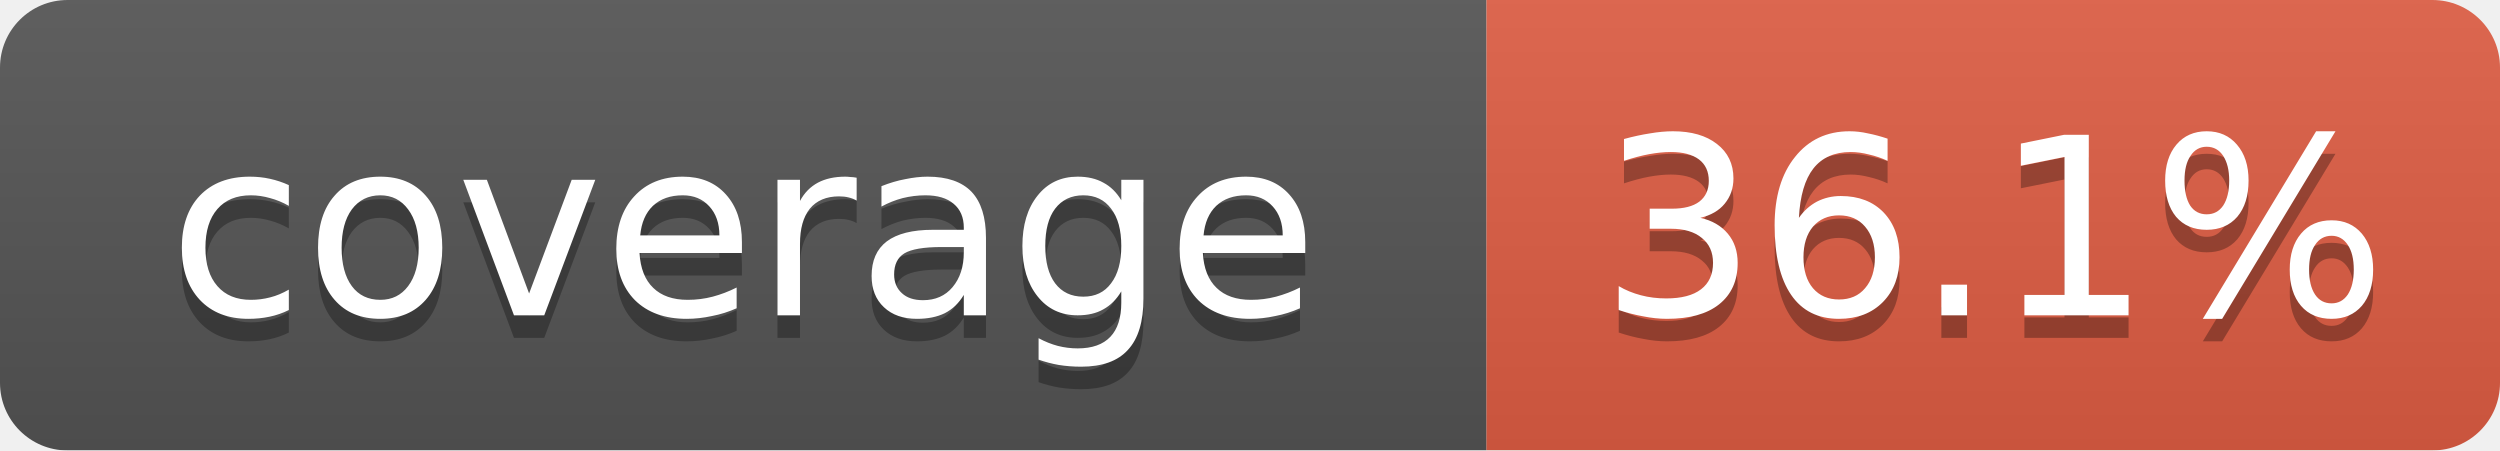
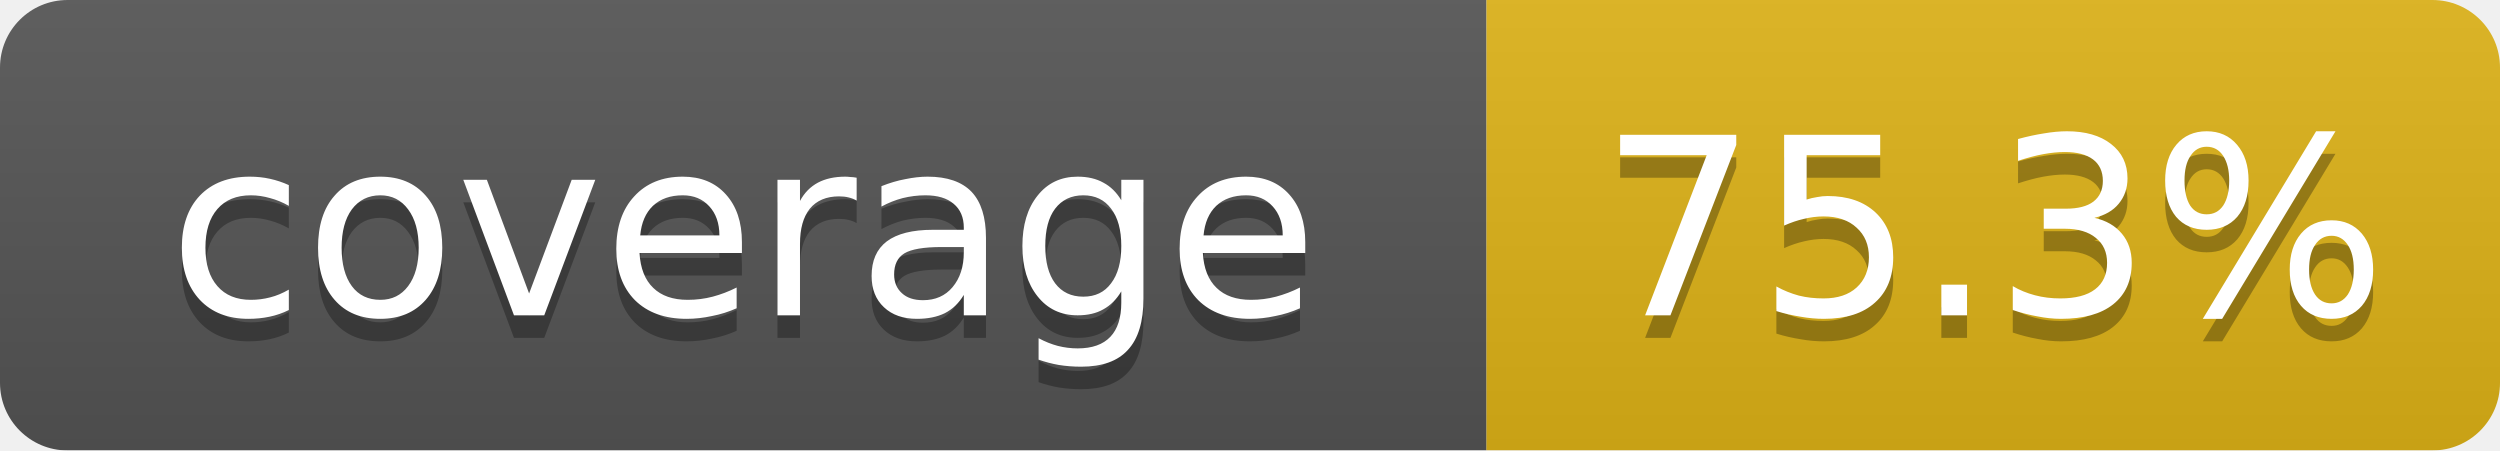
<svg xmlns="http://www.w3.org/2000/svg" width="111" height="20" viewBox="0 0 111 20" preserveAspectRatio="xMidYMid meet">
  <linearGradient id="b" x2="0" y2="100%">
    <stop offset="0" stop-color="#bbb" stop-opacity=".1" />
    <stop offset="1" stop-opacity=".1" />
  </linearGradient>
  <mask id="a">
    <rect width="111" height="20" rx="3" fill="#fff" />
  </mask>
  <g mask="url(#a)">
    <path fill="#555" d="M0 0h66v20H0z" />
-     <path fill="#e05d44" d="M66 0h45v20H66z" />
+     <path fill="#dfb317" d="M66 0h45v20H66z" />
    <path fill="url(#b)" d="M0 0h111v20H0z" />
  </g>
  <g fill="#fff" text-anchor="middle" font-family="Verdana,Geneva,DejaVu Sans,sans-serif" font-size="11">
    <text x="33.0" y="15" fill="#010101" fill-opacity=".3">coverage</text>
    <text x="33.0" y="14">coverage</text>
-     <text x="88.5" y="15" fill="#010101" fill-opacity=".3">36.1%</text>
-     <text x="88.5" y="14">36.1%</text>
+     <text x="88.5" y="15" fill="#010101" fill-opacity=".3">75.3%</text>
+     <text x="88.5" y="14">75.3%</text>
  </g>
</svg>
